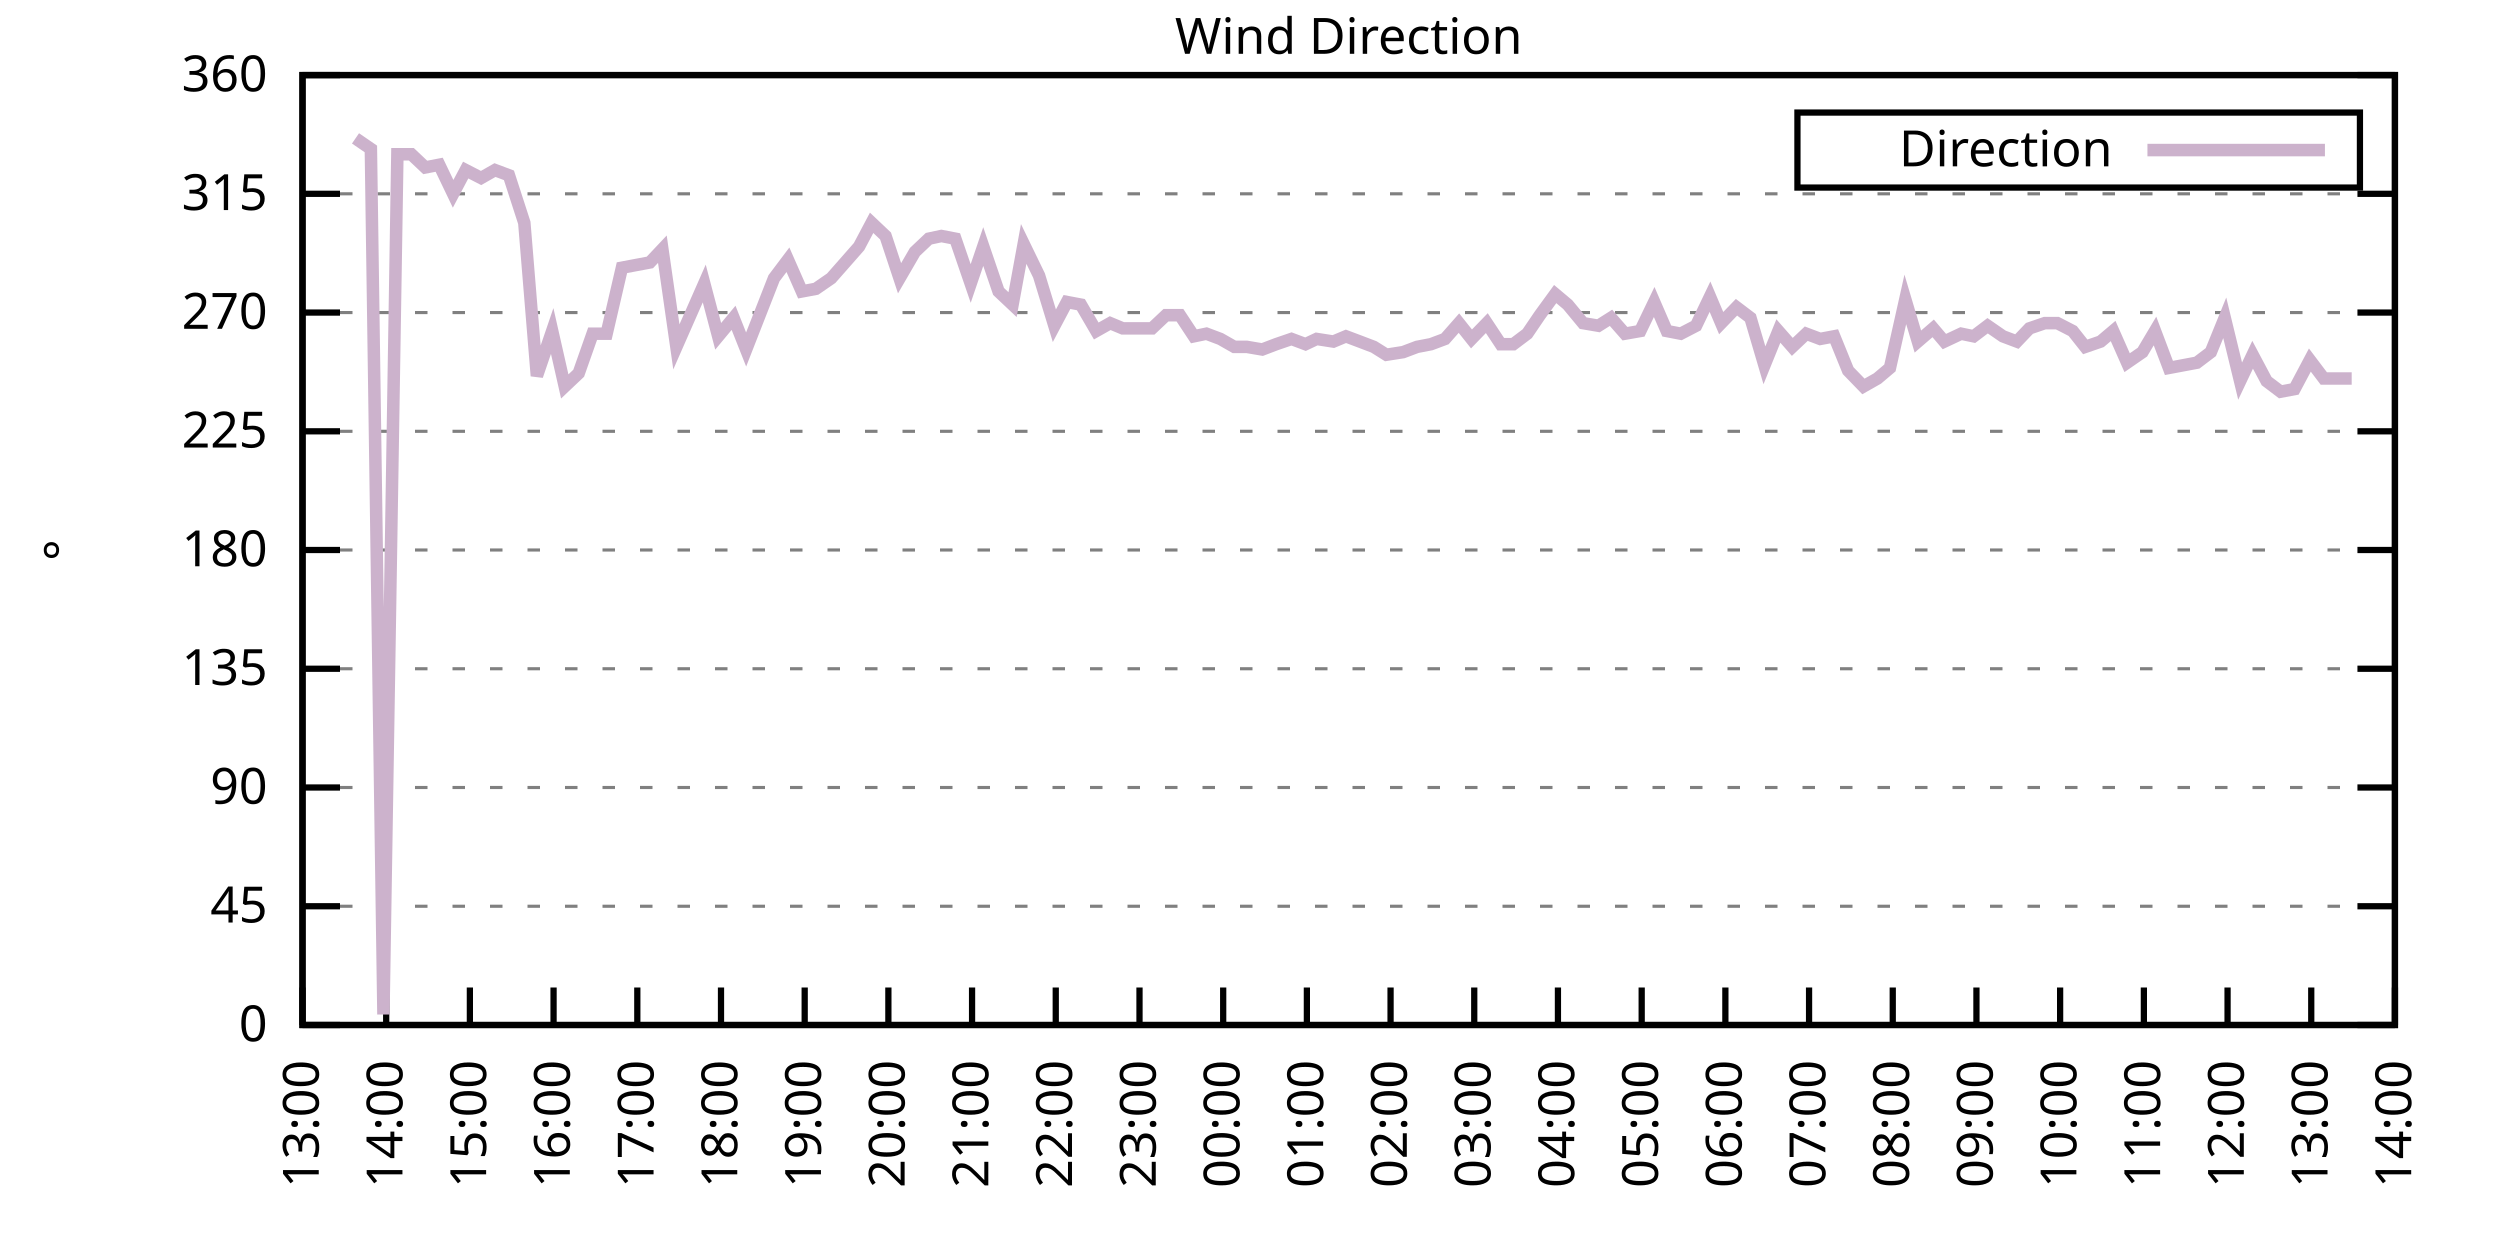
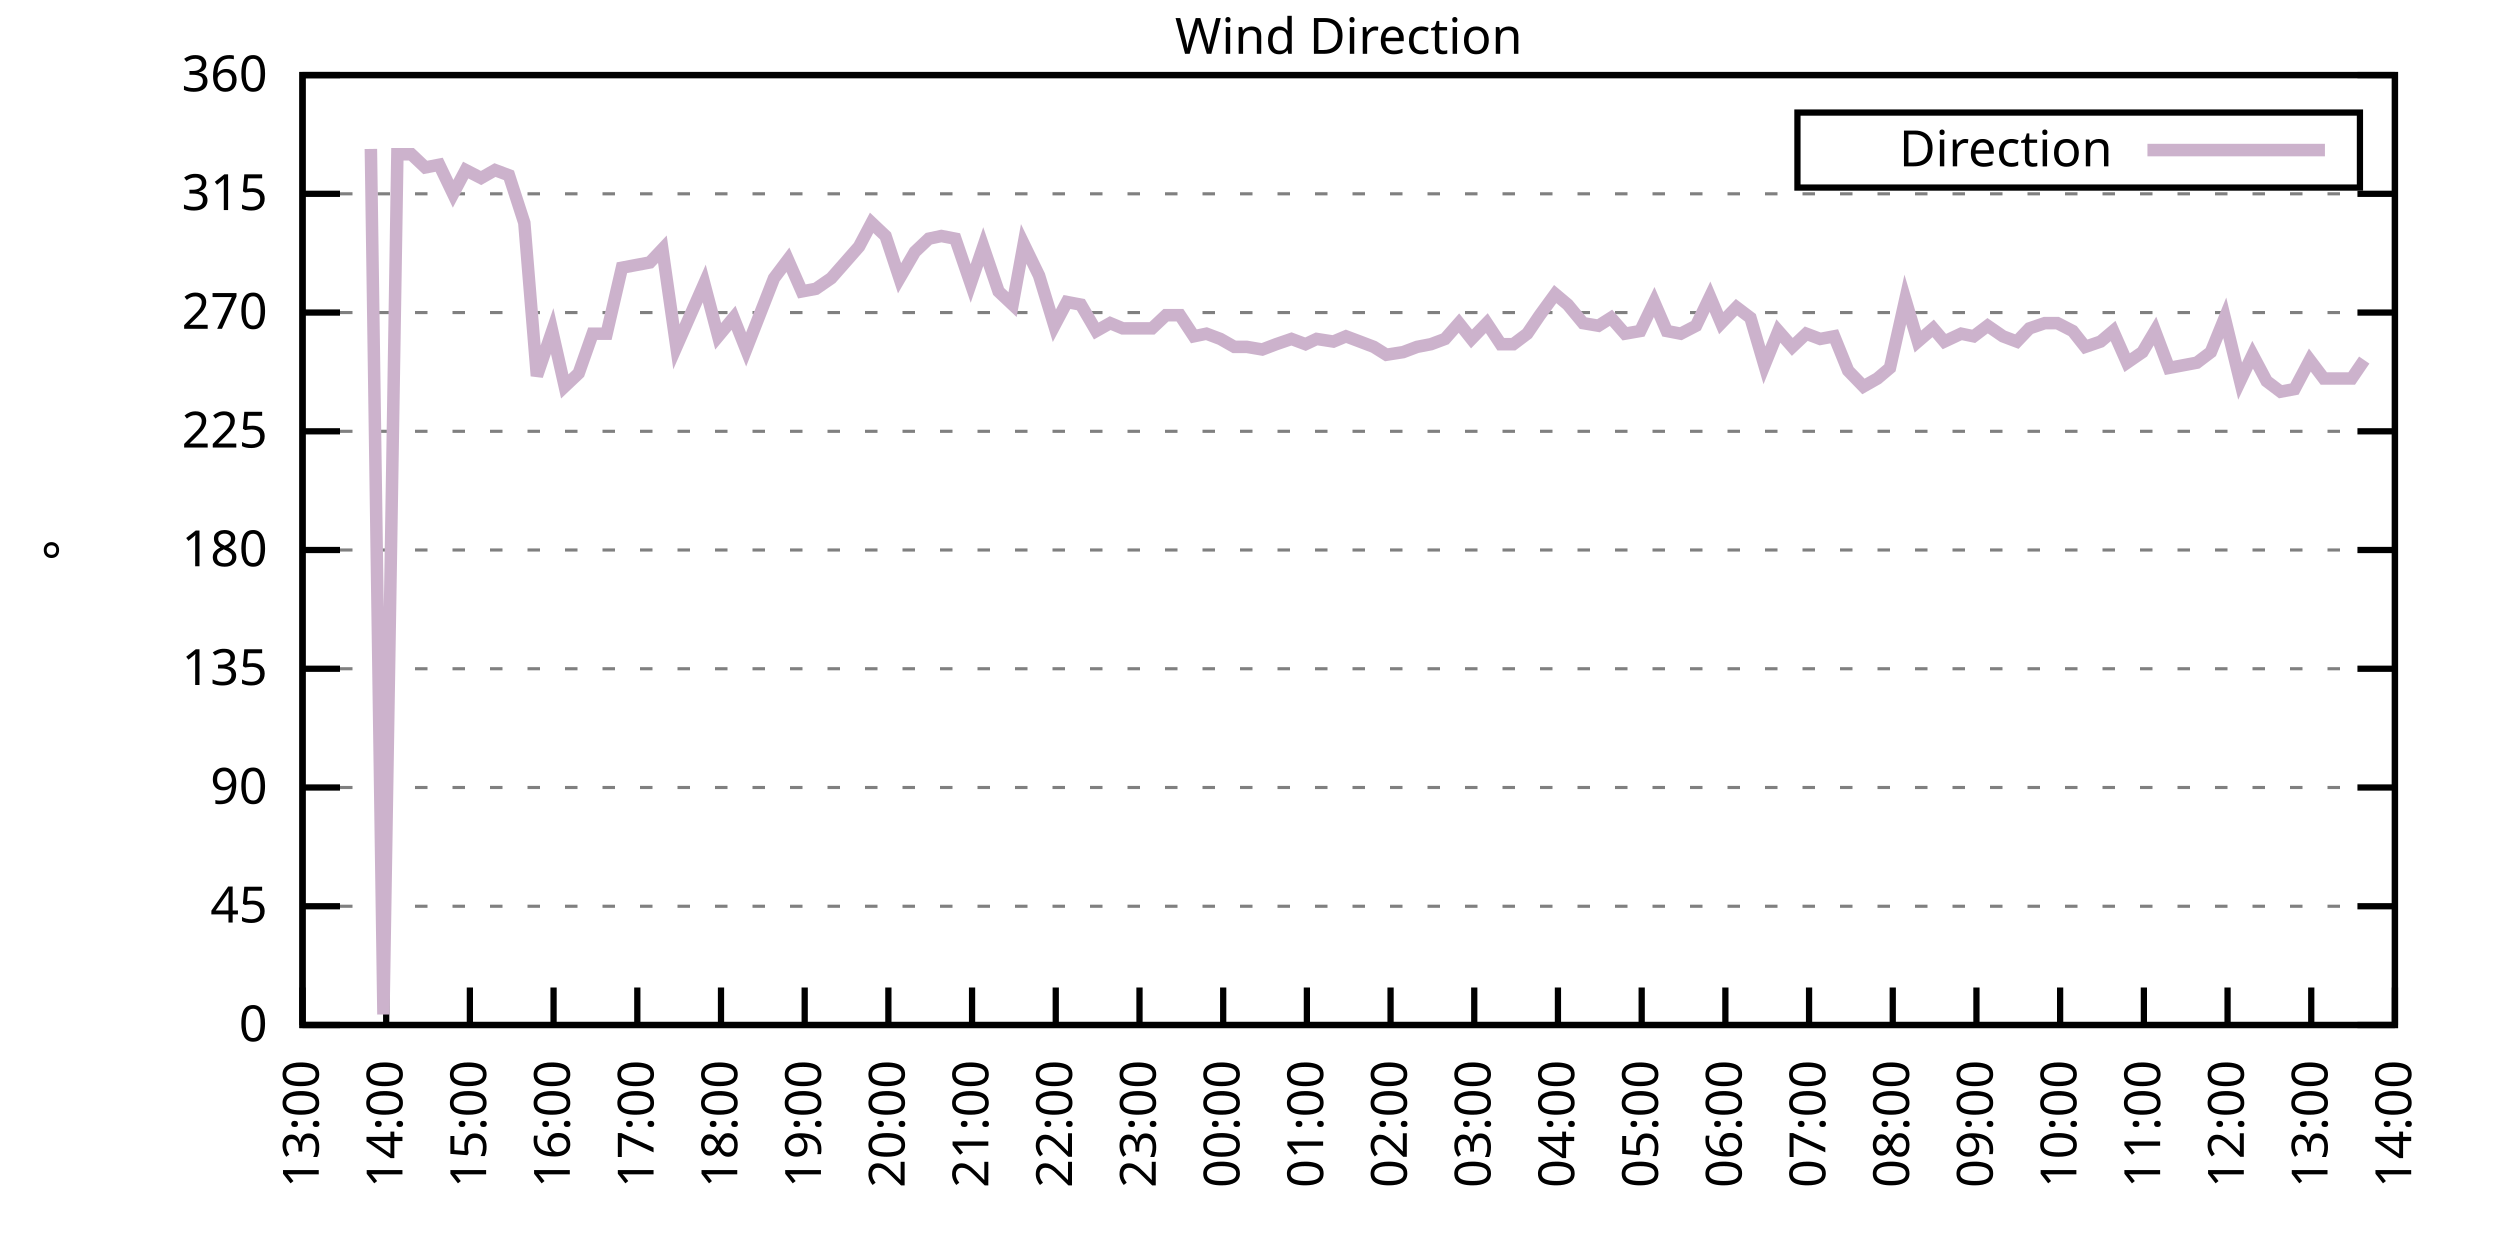
<svg xmlns="http://www.w3.org/2000/svg" xmlns:xlink="http://www.w3.org/1999/xlink" width="400" height="200" viewBox="0 0 400 200">
  <g id="gnuplot_canvas">
    <rect x="0" y="0" width="400" height="200" fill="none" />
    <defs>
      <circle id="gpDot" r="0.5" stroke-width="0.5" stroke="currentColor" />
      <path id="gpPt0" stroke-width="0.333" stroke="currentColor" d="M-1,0 h2 M0,-1 v2" />
      <path id="gpPt1" stroke-width="0.333" stroke="currentColor" d="M-1,-1 L1,1 M1,-1 L-1,1" />
      <path id="gpPt2" stroke-width="0.333" stroke="currentColor" d="M-1,0 L1,0 M0,-1 L0,1 M-1,-1 L1,1 M-1,1 L1,-1" />
      <rect id="gpPt3" stroke-width="0.333" stroke="currentColor" x="-1" y="-1" width="2" height="2" />
      <rect id="gpPt4" stroke-width="0.333" stroke="currentColor" fill="currentColor" x="-1" y="-1" width="2" height="2" />
      <circle id="gpPt5" stroke-width="0.333" stroke="currentColor" cx="0" cy="0" r="1" />
      <use xlink:href="#gpPt5" id="gpPt6" fill="currentColor" stroke="none" />
      <path id="gpPt7" stroke-width="0.333" stroke="currentColor" d="M0,-1.33 L-1.33,0.67 L1.33,0.67 z" />
      <use xlink:href="#gpPt7" id="gpPt8" fill="currentColor" stroke="none" />
      <use xlink:href="#gpPt7" id="gpPt9" stroke="currentColor" transform="rotate(180)" />
      <use xlink:href="#gpPt9" id="gpPt10" fill="currentColor" stroke="none" />
      <use xlink:href="#gpPt3" id="gpPt11" stroke="currentColor" transform="rotate(45)" />
      <use xlink:href="#gpPt11" id="gpPt12" fill="currentColor" stroke="none" />
      <path id="gpPt13" stroke-width="0.333" stroke="currentColor" d="M0,1.330 L1.265,0.411 L0.782,-1.067 L-0.782,-1.076 L-1.265,0.411 z" />
      <use xlink:href="#gpPt13" id="gpPt14" fill="currentColor" stroke="none" />
      <filter id="textbox" filterUnits="objectBoundingBox" x="0" y="0" height="1" width="1">
        <feFlood flood-color="white" flood-opacity="1" result="bgnd" />
        <feComposite in="SourceGraphic" in2="bgnd" operator="atop" />
      </filter>
      <filter id="greybox" filterUnits="objectBoundingBox" x="0" y="0" height="1" width="1">
        <feFlood flood-color="lightgrey" flood-opacity="1" result="grey" />
        <feComposite in="SourceGraphic" in2="grey" operator="atop" />
      </filter>
    </defs>
    <g fill="none" color="white" stroke="currentColor" stroke-width="1.00" stroke-linecap="butt" stroke-linejoin="miter">
</g>
    <g fill="none" color="black" stroke="currentColor" stroke-width="1.00" stroke-linecap="butt" stroke-linejoin="miter">
      <g stroke="none" shape-rendering="crispEdges">
        <polygon fill="rgb(255, 255, 255)" points="48.40,164.00 383.18,164.00 383.18,12.02 48.40,12.02 " />
      </g>
    </g>
    <g fill="none" color="black" stroke="currentColor" stroke-width="1.00" stroke-linecap="butt" stroke-linejoin="miter">
</g>
    <g fill="none" color="black" stroke="black" stroke-width="0.50" stroke-linecap="butt" stroke-linejoin="miter">
</g>
    <g fill="none" color="gray" stroke="currentColor" stroke-width="0.50" stroke-linecap="butt" stroke-linejoin="miter">
      <path stroke="gray" stroke-dasharray="2,4" class="gridline" d="M48.40,164.00 L383.19,164.00  " />
    </g>
    <g fill="none" color="gray" stroke="gray" stroke-width="1.00" stroke-linecap="butt" stroke-linejoin="miter">
</g>
    <g fill="none" color="black" stroke="currentColor" stroke-width="1.00" stroke-linecap="butt" stroke-linejoin="miter">
      <path stroke="black" d="M48.40,164.00 L54.40,164.00 M383.19,164.00 L377.19,164.00  " />
      <g transform="translate(42.80,166.60)" stroke="none" fill="black" font-family="Sans" font-size="8.00" text-anchor="end">
        <text>
          <tspan font-family="Sans"> 0</tspan>
        </text>
      </g>
    </g>
    <g fill="none" color="black" stroke="currentColor" stroke-width="1.00" stroke-linecap="butt" stroke-linejoin="miter">
</g>
    <g fill="none" color="black" stroke="black" stroke-width="0.50" stroke-linecap="butt" stroke-linejoin="miter">
</g>
    <g fill="none" color="gray" stroke="currentColor" stroke-width="0.50" stroke-linecap="butt" stroke-linejoin="miter">
      <path stroke="gray" stroke-dasharray="2,4" class="gridline" d="M48.40,145.00 L383.19,145.00  " />
    </g>
    <g fill="none" color="gray" stroke="gray" stroke-width="1.00" stroke-linecap="butt" stroke-linejoin="miter">
</g>
    <g fill="none" color="black" stroke="currentColor" stroke-width="1.00" stroke-linecap="butt" stroke-linejoin="miter">
      <path stroke="black" d="M48.40,145.00 L54.40,145.00 M383.19,145.00 L377.19,145.00  " />
      <g transform="translate(42.80,147.60)" stroke="none" fill="black" font-family="Sans" font-size="8.00" text-anchor="end">
        <text>
          <tspan font-family="Sans"> 45</tspan>
        </text>
      </g>
    </g>
    <g fill="none" color="black" stroke="currentColor" stroke-width="1.00" stroke-linecap="butt" stroke-linejoin="miter">
</g>
    <g fill="none" color="black" stroke="black" stroke-width="0.50" stroke-linecap="butt" stroke-linejoin="miter">
</g>
    <g fill="none" color="gray" stroke="currentColor" stroke-width="0.50" stroke-linecap="butt" stroke-linejoin="miter">
      <path stroke="gray" stroke-dasharray="2,4" class="gridline" d="M48.40,126.00 L383.19,126.00  " />
    </g>
    <g fill="none" color="gray" stroke="gray" stroke-width="1.00" stroke-linecap="butt" stroke-linejoin="miter">
</g>
    <g fill="none" color="black" stroke="currentColor" stroke-width="1.00" stroke-linecap="butt" stroke-linejoin="miter">
      <path stroke="black" d="M48.40,126.00 L54.40,126.00 M383.19,126.00 L377.19,126.00  " />
      <g transform="translate(42.80,128.60)" stroke="none" fill="black" font-family="Sans" font-size="8.00" text-anchor="end">
        <text>
          <tspan font-family="Sans"> 90</tspan>
        </text>
      </g>
    </g>
    <g fill="none" color="black" stroke="currentColor" stroke-width="1.00" stroke-linecap="butt" stroke-linejoin="miter">
</g>
    <g fill="none" color="black" stroke="black" stroke-width="0.50" stroke-linecap="butt" stroke-linejoin="miter">
</g>
    <g fill="none" color="gray" stroke="currentColor" stroke-width="0.50" stroke-linecap="butt" stroke-linejoin="miter">
      <path stroke="gray" stroke-dasharray="2,4" class="gridline" d="M48.40,107.00 L383.19,107.00  " />
    </g>
    <g fill="none" color="gray" stroke="gray" stroke-width="1.00" stroke-linecap="butt" stroke-linejoin="miter">
</g>
    <g fill="none" color="black" stroke="currentColor" stroke-width="1.00" stroke-linecap="butt" stroke-linejoin="miter">
      <path stroke="black" d="M48.40,107.00 L54.40,107.00 M383.19,107.00 L377.19,107.00  " />
      <g transform="translate(42.80,109.60)" stroke="none" fill="black" font-family="Sans" font-size="8.00" text-anchor="end">
        <text>
          <tspan font-family="Sans"> 135</tspan>
        </text>
      </g>
    </g>
    <g fill="none" color="black" stroke="currentColor" stroke-width="1.00" stroke-linecap="butt" stroke-linejoin="miter">
</g>
    <g fill="none" color="black" stroke="black" stroke-width="0.50" stroke-linecap="butt" stroke-linejoin="miter">
</g>
    <g fill="none" color="gray" stroke="currentColor" stroke-width="0.50" stroke-linecap="butt" stroke-linejoin="miter">
      <path stroke="gray" stroke-dasharray="2,4" class="gridline" d="M48.40,88.00 L383.19,88.00  " />
    </g>
    <g fill="none" color="gray" stroke="gray" stroke-width="1.00" stroke-linecap="butt" stroke-linejoin="miter">
</g>
    <g fill="none" color="black" stroke="currentColor" stroke-width="1.00" stroke-linecap="butt" stroke-linejoin="miter">
      <path stroke="black" d="M48.40,88.00 L54.40,88.00 M383.19,88.00 L377.19,88.00  " />
      <g transform="translate(42.80,90.60)" stroke="none" fill="black" font-family="Sans" font-size="8.00" text-anchor="end">
        <text>
          <tspan font-family="Sans"> 180</tspan>
        </text>
      </g>
    </g>
    <g fill="none" color="black" stroke="currentColor" stroke-width="1.00" stroke-linecap="butt" stroke-linejoin="miter">
</g>
    <g fill="none" color="black" stroke="black" stroke-width="0.50" stroke-linecap="butt" stroke-linejoin="miter">
</g>
    <g fill="none" color="gray" stroke="currentColor" stroke-width="0.50" stroke-linecap="butt" stroke-linejoin="miter">
      <path stroke="gray" stroke-dasharray="2,4" class="gridline" d="M48.40,69.01 L383.19,69.01  " />
    </g>
    <g fill="none" color="gray" stroke="gray" stroke-width="1.00" stroke-linecap="butt" stroke-linejoin="miter">
</g>
    <g fill="none" color="black" stroke="currentColor" stroke-width="1.00" stroke-linecap="butt" stroke-linejoin="miter">
      <path stroke="black" d="M48.40,69.01 L54.40,69.01 M383.19,69.01 L377.19,69.01  " />
      <g transform="translate(42.80,71.61)" stroke="none" fill="black" font-family="Sans" font-size="8.00" text-anchor="end">
        <text>
          <tspan font-family="Sans"> 225</tspan>
        </text>
      </g>
    </g>
    <g fill="none" color="black" stroke="currentColor" stroke-width="1.00" stroke-linecap="butt" stroke-linejoin="miter">
</g>
    <g fill="none" color="black" stroke="black" stroke-width="0.50" stroke-linecap="butt" stroke-linejoin="miter">
</g>
    <g fill="none" color="gray" stroke="currentColor" stroke-width="0.50" stroke-linecap="butt" stroke-linejoin="miter">
      <path stroke="gray" stroke-dasharray="2,4" class="gridline" d="M48.40,50.01 L383.19,50.01  " />
    </g>
    <g fill="none" color="gray" stroke="gray" stroke-width="1.00" stroke-linecap="butt" stroke-linejoin="miter">
</g>
    <g fill="none" color="black" stroke="currentColor" stroke-width="1.00" stroke-linecap="butt" stroke-linejoin="miter">
      <path stroke="black" d="M48.40,50.01 L54.40,50.01 M383.19,50.01 L377.19,50.01  " />
      <g transform="translate(42.80,52.61)" stroke="none" fill="black" font-family="Sans" font-size="8.00" text-anchor="end">
        <text>
          <tspan font-family="Sans"> 270</tspan>
        </text>
      </g>
    </g>
    <g fill="none" color="black" stroke="currentColor" stroke-width="1.00" stroke-linecap="butt" stroke-linejoin="miter">
</g>
    <g fill="none" color="black" stroke="black" stroke-width="0.50" stroke-linecap="butt" stroke-linejoin="miter">
</g>
    <g fill="none" color="gray" stroke="currentColor" stroke-width="0.50" stroke-linecap="butt" stroke-linejoin="miter">
      <path stroke="gray" stroke-dasharray="2,4" class="gridline" d="M48.40,31.01 L383.19,31.01  " />
    </g>
    <g fill="none" color="gray" stroke="gray" stroke-width="1.00" stroke-linecap="butt" stroke-linejoin="miter">
</g>
    <g fill="none" color="black" stroke="currentColor" stroke-width="1.00" stroke-linecap="butt" stroke-linejoin="miter">
      <path stroke="black" d="M48.40,31.01 L54.40,31.01 M383.19,31.01 L377.19,31.01  " />
      <g transform="translate(42.80,33.61)" stroke="none" fill="black" font-family="Sans" font-size="8.00" text-anchor="end">
        <text>
          <tspan font-family="Sans"> 315</tspan>
        </text>
      </g>
    </g>
    <g fill="none" color="black" stroke="currentColor" stroke-width="1.00" stroke-linecap="butt" stroke-linejoin="miter">
</g>
    <g fill="none" color="black" stroke="black" stroke-width="0.50" stroke-linecap="butt" stroke-linejoin="miter">
</g>
    <g fill="none" color="gray" stroke="currentColor" stroke-width="0.50" stroke-linecap="butt" stroke-linejoin="miter">
      <path stroke="gray" stroke-dasharray="2,4" class="gridline" d="M48.40,12.01 L383.19,12.01  " />
    </g>
    <g fill="none" color="gray" stroke="gray" stroke-width="1.00" stroke-linecap="butt" stroke-linejoin="miter">
</g>
    <g fill="none" color="black" stroke="currentColor" stroke-width="1.00" stroke-linecap="butt" stroke-linejoin="miter">
      <path stroke="black" d="M48.40,12.01 L54.40,12.01 M383.19,12.01 L377.19,12.01  " />
      <g transform="translate(42.80,14.61)" stroke="none" fill="black" font-family="Sans" font-size="8.00" text-anchor="end">
        <text>
          <tspan font-family="Sans"> 360</tspan>
        </text>
      </g>
    </g>
    <g fill="none" color="black" stroke="currentColor" stroke-width="1.00" stroke-linecap="butt" stroke-linejoin="miter">
      <path stroke="black" d="M48.40,164.00 L48.40,158.00  " />
      <g transform="translate(51.00,169.60) rotate(270.00)" stroke="none" fill="black" font-family="Sans" font-size="8.00" text-anchor="end">
        <text>
          <tspan font-family="Sans">13:00</tspan>
        </text>
      </g>
    </g>
    <g fill="none" color="black" stroke="currentColor" stroke-width="1.00" stroke-linecap="butt" stroke-linejoin="miter">
      <path stroke="black" d="M61.79,164.00 L61.79,158.00  " />
      <g transform="translate(64.39,169.60) rotate(270.00)" stroke="none" fill="black" font-family="Sans" font-size="8.00" text-anchor="end">
        <text>
          <tspan font-family="Sans">14:00</tspan>
        </text>
      </g>
    </g>
    <g fill="none" color="black" stroke="currentColor" stroke-width="1.00" stroke-linecap="butt" stroke-linejoin="miter">
      <path stroke="black" d="M75.18,164.00 L75.18,158.00  " />
      <g transform="translate(77.78,169.60) rotate(270.00)" stroke="none" fill="black" font-family="Sans" font-size="8.00" text-anchor="end">
        <text>
          <tspan font-family="Sans">15:00</tspan>
        </text>
      </g>
    </g>
    <g fill="none" color="black" stroke="currentColor" stroke-width="1.00" stroke-linecap="butt" stroke-linejoin="miter">
      <path stroke="black" d="M88.57,164.00 L88.57,158.00  " />
      <g transform="translate(91.17,169.60) rotate(270.00)" stroke="none" fill="black" font-family="Sans" font-size="8.00" text-anchor="end">
        <text>
          <tspan font-family="Sans">16:00</tspan>
        </text>
      </g>
    </g>
    <g fill="none" color="black" stroke="currentColor" stroke-width="1.00" stroke-linecap="butt" stroke-linejoin="miter">
      <path stroke="black" d="M101.97,164.00 L101.97,158.00  " />
      <g transform="translate(104.57,169.60) rotate(270.00)" stroke="none" fill="black" font-family="Sans" font-size="8.00" text-anchor="end">
        <text>
          <tspan font-family="Sans">17:00</tspan>
        </text>
      </g>
    </g>
    <g fill="none" color="black" stroke="currentColor" stroke-width="1.00" stroke-linecap="butt" stroke-linejoin="miter">
      <path stroke="black" d="M115.36,164.00 L115.36,158.00  " />
      <g transform="translate(117.96,169.60) rotate(270.00)" stroke="none" fill="black" font-family="Sans" font-size="8.00" text-anchor="end">
        <text>
          <tspan font-family="Sans">18:00</tspan>
        </text>
      </g>
    </g>
    <g fill="none" color="black" stroke="currentColor" stroke-width="1.00" stroke-linecap="butt" stroke-linejoin="miter">
      <path stroke="black" d="M128.75,164.00 L128.75,158.00  " />
      <g transform="translate(131.35,169.60) rotate(270.00)" stroke="none" fill="black" font-family="Sans" font-size="8.00" text-anchor="end">
        <text>
          <tspan font-family="Sans">19:00</tspan>
        </text>
      </g>
    </g>
    <g fill="none" color="black" stroke="currentColor" stroke-width="1.00" stroke-linecap="butt" stroke-linejoin="miter">
      <path stroke="black" d="M142.14,164.00 L142.14,158.00  " />
      <g transform="translate(144.74,169.60) rotate(270.00)" stroke="none" fill="black" font-family="Sans" font-size="8.00" text-anchor="end">
        <text>
          <tspan font-family="Sans">20:00</tspan>
        </text>
      </g>
    </g>
    <g fill="none" color="black" stroke="currentColor" stroke-width="1.00" stroke-linecap="butt" stroke-linejoin="miter">
      <path stroke="black" d="M155.53,164.00 L155.53,158.00  " />
      <g transform="translate(158.13,169.60) rotate(270.00)" stroke="none" fill="black" font-family="Sans" font-size="8.00" text-anchor="end">
        <text>
          <tspan font-family="Sans">21:00</tspan>
        </text>
      </g>
    </g>
    <g fill="none" color="black" stroke="currentColor" stroke-width="1.00" stroke-linecap="butt" stroke-linejoin="miter">
      <path stroke="black" d="M168.92,164.00 L168.92,158.00  " />
      <g transform="translate(171.52,169.60) rotate(270.00)" stroke="none" fill="black" font-family="Sans" font-size="8.00" text-anchor="end">
        <text>
          <tspan font-family="Sans">22:00</tspan>
        </text>
      </g>
    </g>
    <g fill="none" color="black" stroke="currentColor" stroke-width="1.00" stroke-linecap="butt" stroke-linejoin="miter">
      <path stroke="black" d="M182.32,164.00 L182.32,158.00  " />
      <g transform="translate(184.92,169.60) rotate(270.00)" stroke="none" fill="black" font-family="Sans" font-size="8.00" text-anchor="end">
        <text>
          <tspan font-family="Sans">23:00</tspan>
        </text>
      </g>
    </g>
    <g fill="none" color="black" stroke="currentColor" stroke-width="1.00" stroke-linecap="butt" stroke-linejoin="miter">
      <path stroke="black" d="M195.71,164.00 L195.71,158.00  " />
      <g transform="translate(198.31,169.60) rotate(270.00)" stroke="none" fill="black" font-family="Sans" font-size="8.00" text-anchor="end">
        <text>
          <tspan font-family="Sans">00:00</tspan>
        </text>
      </g>
    </g>
    <g fill="none" color="black" stroke="currentColor" stroke-width="1.00" stroke-linecap="butt" stroke-linejoin="miter">
      <path stroke="black" d="M209.10,164.00 L209.10,158.00  " />
      <g transform="translate(211.70,169.60) rotate(270.00)" stroke="none" fill="black" font-family="Sans" font-size="8.00" text-anchor="end">
        <text>
          <tspan font-family="Sans">01:00</tspan>
        </text>
      </g>
    </g>
    <g fill="none" color="black" stroke="currentColor" stroke-width="1.00" stroke-linecap="butt" stroke-linejoin="miter">
      <path stroke="black" d="M222.49,164.00 L222.49,158.00  " />
      <g transform="translate(225.09,169.60) rotate(270.00)" stroke="none" fill="black" font-family="Sans" font-size="8.00" text-anchor="end">
        <text>
          <tspan font-family="Sans">02:00</tspan>
        </text>
      </g>
    </g>
    <g fill="none" color="black" stroke="currentColor" stroke-width="1.00" stroke-linecap="butt" stroke-linejoin="miter">
      <path stroke="black" d="M235.88,164.00 L235.88,158.00  " />
      <g transform="translate(238.48,169.60) rotate(270.00)" stroke="none" fill="black" font-family="Sans" font-size="8.00" text-anchor="end">
        <text>
          <tspan font-family="Sans">03:00</tspan>
        </text>
      </g>
    </g>
    <g fill="none" color="black" stroke="currentColor" stroke-width="1.00" stroke-linecap="butt" stroke-linejoin="miter">
      <path stroke="black" d="M249.27,164.00 L249.27,158.00  " />
      <g transform="translate(251.87,169.60) rotate(270.00)" stroke="none" fill="black" font-family="Sans" font-size="8.00" text-anchor="end">
        <text>
          <tspan font-family="Sans">04:00</tspan>
        </text>
      </g>
    </g>
    <g fill="none" color="black" stroke="currentColor" stroke-width="1.00" stroke-linecap="butt" stroke-linejoin="miter">
      <path stroke="black" d="M262.67,164.00 L262.67,158.00  " />
      <g transform="translate(265.27,169.60) rotate(270.00)" stroke="none" fill="black" font-family="Sans" font-size="8.00" text-anchor="end">
        <text>
          <tspan font-family="Sans">05:00</tspan>
        </text>
      </g>
    </g>
    <g fill="none" color="black" stroke="currentColor" stroke-width="1.00" stroke-linecap="butt" stroke-linejoin="miter">
      <path stroke="black" d="M276.06,164.00 L276.06,158.00  " />
      <g transform="translate(278.66,169.60) rotate(270.00)" stroke="none" fill="black" font-family="Sans" font-size="8.00" text-anchor="end">
        <text>
          <tspan font-family="Sans">06:00</tspan>
        </text>
      </g>
    </g>
    <g fill="none" color="black" stroke="currentColor" stroke-width="1.00" stroke-linecap="butt" stroke-linejoin="miter">
      <path stroke="black" d="M289.45,164.00 L289.45,158.00  " />
      <g transform="translate(292.05,169.60) rotate(270.00)" stroke="none" fill="black" font-family="Sans" font-size="8.00" text-anchor="end">
        <text>
          <tspan font-family="Sans">07:00</tspan>
        </text>
      </g>
    </g>
    <g fill="none" color="black" stroke="currentColor" stroke-width="1.00" stroke-linecap="butt" stroke-linejoin="miter">
      <path stroke="black" d="M302.84,164.00 L302.84,158.00  " />
      <g transform="translate(305.44,169.60) rotate(270.00)" stroke="none" fill="black" font-family="Sans" font-size="8.00" text-anchor="end">
        <text>
          <tspan font-family="Sans">08:00</tspan>
        </text>
      </g>
    </g>
    <g fill="none" color="black" stroke="currentColor" stroke-width="1.00" stroke-linecap="butt" stroke-linejoin="miter">
      <path stroke="black" d="M316.23,164.00 L316.23,158.00  " />
      <g transform="translate(318.83,169.60) rotate(270.00)" stroke="none" fill="black" font-family="Sans" font-size="8.00" text-anchor="end">
        <text>
          <tspan font-family="Sans">09:00</tspan>
        </text>
      </g>
    </g>
    <g fill="none" color="black" stroke="currentColor" stroke-width="1.00" stroke-linecap="butt" stroke-linejoin="miter">
      <path stroke="black" d="M329.62,164.00 L329.62,158.00  " />
      <g transform="translate(332.22,169.60) rotate(270.00)" stroke="none" fill="black" font-family="Sans" font-size="8.00" text-anchor="end">
        <text>
          <tspan font-family="Sans">10:00</tspan>
        </text>
      </g>
    </g>
    <g fill="none" color="black" stroke="currentColor" stroke-width="1.00" stroke-linecap="butt" stroke-linejoin="miter">
      <path stroke="black" d="M343.02,164.00 L343.02,158.00  " />
      <g transform="translate(345.62,169.60) rotate(270.00)" stroke="none" fill="black" font-family="Sans" font-size="8.00" text-anchor="end">
        <text>
          <tspan font-family="Sans">11:00</tspan>
        </text>
      </g>
    </g>
    <g fill="none" color="black" stroke="currentColor" stroke-width="1.00" stroke-linecap="butt" stroke-linejoin="miter">
      <path stroke="black" d="M356.41,164.00 L356.41,158.00  " />
      <g transform="translate(359.01,169.60) rotate(270.00)" stroke="none" fill="black" font-family="Sans" font-size="8.00" text-anchor="end">
        <text>
          <tspan font-family="Sans">12:00</tspan>
        </text>
      </g>
    </g>
    <g fill="none" color="black" stroke="currentColor" stroke-width="1.00" stroke-linecap="butt" stroke-linejoin="miter">
      <path stroke="black" d="M369.80,164.00 L369.80,158.00  " />
      <g transform="translate(372.40,169.60) rotate(270.00)" stroke="none" fill="black" font-family="Sans" font-size="8.00" text-anchor="end">
        <text>
          <tspan font-family="Sans">13:00</tspan>
        </text>
      </g>
    </g>
    <g fill="none" color="black" stroke="currentColor" stroke-width="1.00" stroke-linecap="butt" stroke-linejoin="miter">
      <path stroke="black" d="M383.19,164.00 L383.19,158.00  " />
      <g transform="translate(385.79,169.60) rotate(270.00)" stroke="none" fill="black" font-family="Sans" font-size="8.00" text-anchor="end">
        <text>
          <tspan font-family="Sans">14:00</tspan>
        </text>
      </g>
    </g>
    <g fill="none" color="black" stroke="currentColor" stroke-width="1.00" stroke-linecap="butt" stroke-linejoin="miter">
</g>
    <g fill="none" color="black" stroke="currentColor" stroke-width="1.00" stroke-linecap="butt" stroke-linejoin="miter">
      <path stroke="black" d="M48.40,12.01 L48.40,164.00 L383.19,164.00 L383.19,12.01 L48.40,12.01 Z  " />
    </g>
    <g fill="none" color="black" stroke="currentColor" stroke-width="1.00" stroke-linecap="butt" stroke-linejoin="miter">
</g>
    <g fill="none" color="black" stroke="currentColor" stroke-width="1.00" stroke-linecap="butt" stroke-linejoin="miter">
      <path stroke="black" d="M287.59,30.01 L287.59,18.01 L377.59,18.01 L377.59,30.01 L287.59,30.01 Z  " />
    </g>
    <g id="Wind_direction_plot_1">
      <g fill="none" color="white" stroke="black" stroke-width="2.00" stroke-linecap="butt" stroke-linejoin="miter">
</g>
      <g fill="none" color="black" stroke="currentColor" stroke-width="2.00" stroke-linecap="butt" stroke-linejoin="miter">
        <g transform="translate(337.99,26.61)" stroke="none" fill="black" font-family="Sans" font-size="8.00" text-anchor="end">
          <text>
            <tspan font-family="Sans">Direction</tspan>
          </text>
        </g>
      </g>
      <g fill="none" color="black" stroke="currentColor" stroke-width="2.00" stroke-linecap="butt" stroke-linejoin="miter">
-         <path stroke="rgb(204, 178, 204)" d="M343.59,24.01 L371.99,24.01 M56.88,22.14 L59.34,23.83 L61.35,162.31 L63.58,24.68 L65.81,24.68 L68.04,26.79   L70.27,26.36 L72.50,31.01 L74.51,27.21 L76.97,28.48 L79.20,27.21 L81.43,28.05 L83.89,35.65 L85.90,60.14   L88.35,52.96 L90.36,61.83 L92.59,59.72 L94.82,53.39 L97.06,53.39 L99.51,42.83 L101.74,42.41 L103.98,41.99   L105.98,39.87 L108.22,55.50 L110.45,50.43 L112.68,45.36 L114.91,53.81 L117.37,50.85 L119.38,55.92 L123.84,44.52   L126.07,41.56 L128.30,46.63 L130.54,46.21 L132.99,44.52 L135.22,41.99 L137.45,39.45 L139.46,35.65 L141.69,37.76   L143.93,44.52 L146.38,40.30 L148.61,38.19 L150.62,37.76 L152.85,38.19 L155.31,45.36 L157.32,39.45 L159.77,46.63   L162.01,48.74 L163.79,39.03 L166.25,44.10 L168.70,52.12 L170.71,48.32 L172.94,48.74 L175.40,52.96 L177.63,51.70   L179.64,52.54 L181.87,52.54 L184.32,52.54 L186.56,50.43 L188.79,50.43 L191.02,53.81 L193.03,53.39 L195.26,54.23   L197.49,55.50 L199.50,55.50 L201.96,55.92 L204.19,55.07 L206.64,54.23 L208.88,55.07 L210.66,54.23 L213.34,54.65   L215.35,53.81 L217.58,54.65 L219.81,55.50 L221.82,56.76 L224.50,56.34 L226.73,55.50 L228.96,55.07 L231.20,54.23   L233.43,51.70 L235.44,54.23 L237.89,51.70 L240.12,55.07 L242.13,55.07 L244.36,53.39 L246.37,50.43 L248.83,47.05   L250.84,48.74 L253.29,51.70 L255.75,52.12 L257.76,50.85 L259.99,53.39 L262.44,52.96 L264.67,48.32 L266.68,52.96   L268.92,53.39 L271.37,52.12 L273.60,47.47 L275.39,51.70 L277.84,49.16 L280.07,50.85 L282.31,58.45 L284.54,52.96   L286.77,55.50 L289.00,53.39 L291.23,54.23 L293.47,53.81 L295.70,59.30 L298.15,61.83 L300.39,60.56 L302.39,58.87   L304.85,47.90 L306.86,54.65 L309.31,52.54 L311.10,54.65 L313.78,53.39 L315.79,53.81 L318.02,52.12 L320.47,53.81   L322.70,54.65 L324.71,52.54 L327.17,51.70 L329.18,51.70 L331.63,52.96 L333.64,55.50 L336.10,54.65 L338.10,52.96   L340.34,58.03 L342.79,56.34 L344.80,52.96 L347.03,58.87 L349.26,58.45 L351.50,58.03 L353.73,56.34 L355.96,50.85   L358.42,60.98 L360.42,56.76 L362.66,60.98 L364.89,62.67 L367.12,62.25 L369.58,57.61 L371.81,60.56 L374.04,60.56   L376.27,60.56  " />
+         <path stroke="rgb(204, 178, 204)" d="M343.59,24.01 L371.99,24.01 M59.34,23.83 L61.35,162.31 L63.58,24.68 L65.81,24.68 L68.04,26.79 L70.27,26.36   L72.50,31.01 L74.51,27.21 L76.97,28.48 L79.20,27.21 L81.43,28.05 L83.89,35.65 L85.90,60.14 L88.35,52.96   L90.36,61.83 L92.59,59.72 L94.82,53.39 L97.06,53.39 L99.51,42.83 L101.74,42.41 L103.98,41.99 L105.98,39.87   L108.22,55.50 L110.45,50.43 L112.68,45.36 L114.91,53.81 L117.37,50.85 L119.38,55.92 L123.84,44.52 L126.07,41.56   L128.30,46.63 L130.54,46.21 L132.99,44.52 L135.22,41.99 L137.45,39.45 L139.46,35.65 L141.69,37.76 L143.93,44.52   L146.38,40.30 L148.61,38.19 L150.62,37.76 L152.85,38.19 L155.31,45.36 L157.32,39.45 L159.77,46.63 L162.01,48.74   L163.79,39.03 L166.25,44.10 L168.70,52.12 L170.71,48.32 L172.94,48.74 L175.40,52.96 L177.63,51.70 L179.64,52.54   L181.87,52.54 L184.32,52.54 L186.56,50.43 L188.79,50.43 L191.02,53.81 L193.03,53.39 L195.26,54.23 L197.49,55.50   L199.50,55.50 L201.96,55.92 L204.19,55.07 L206.64,54.23 L208.88,55.07 L210.66,54.23 L213.34,54.65 L215.35,53.81   L217.58,54.65 L219.81,55.50 L221.82,56.76 L224.50,56.34 L226.73,55.50 L228.96,55.07 L231.20,54.23 L233.43,51.70   L235.44,54.23 L237.89,51.70 L240.12,55.07 L242.13,55.07 L244.36,53.39 L246.37,50.43 L248.83,47.05 L250.84,48.74   L253.29,51.70 L255.75,52.12 L257.76,50.85 L259.99,53.39 L262.44,52.96 L264.67,48.32 L266.68,52.96 L268.92,53.39   L271.37,52.12 L273.60,47.47 L275.39,51.70 L277.84,49.16 L280.07,50.85 L282.31,58.45 L284.54,52.96 L286.77,55.50   L289.00,53.39 L291.23,54.23 L293.47,53.81 L295.70,59.30 L298.15,61.83 L300.39,60.56 L302.39,58.87 L304.85,47.90   L306.86,54.65 L309.31,52.54 L311.10,54.65 L313.78,53.39 L315.79,53.81 L318.02,52.12 L320.47,53.81 L322.70,54.65   L324.71,52.54 L327.17,51.70 L329.18,51.70 L331.63,52.96 L333.64,55.50 L336.10,54.65 L338.10,52.96 L340.34,58.03   L342.79,56.34 L344.80,52.96 L347.03,58.87 L349.26,58.45 L351.50,58.03 L353.73,56.34 L355.96,50.85 L358.42,60.98   L360.42,56.76 L362.66,60.98 L364.89,62.67 L367.12,62.25 L369.58,57.61 L371.81,60.56 L374.04,60.56 L376.27,60.56   L378.28,57.61  " />
      </g>
    </g>
    <g fill="none" color="black" stroke="currentColor" stroke-width="2.00" stroke-linecap="butt" stroke-linejoin="miter">
</g>
    <g fill="none" color="black" stroke="black" stroke-width="1.00" stroke-linecap="butt" stroke-linejoin="miter">
</g>
    <g fill="none" color="black" stroke="currentColor" stroke-width="1.00" stroke-linecap="butt" stroke-linejoin="miter">
      <path stroke="black" d="M48.40,12.01 L48.40,164.00 L383.19,164.00 L383.19,12.01 L48.40,12.01 Z  " />
      <g transform="translate(12.80,88.01) rotate(270.00)" stroke="none" fill="black" font-family="Sans" font-size="8.00" text-anchor="middle">
        <text>
          <tspan font-family="Sans">°</tspan>
        </text>
      </g>
    </g>
    <g fill="none" color="black" stroke="currentColor" stroke-width="1.00" stroke-linecap="butt" stroke-linejoin="miter">
</g>
    <g fill="none" color="black" stroke="currentColor" stroke-width="1.00" stroke-linecap="butt" stroke-linejoin="miter">
      <g transform="translate(215.79,8.61)" stroke="none" fill="black" font-family="Sans" font-size="8.00" text-anchor="middle">
        <text>
          <tspan font-family="Sans">Wind Direction</tspan>
        </text>
      </g>
    </g>
    <g fill="none" color="black" stroke="currentColor" stroke-width="1.00" stroke-linecap="butt" stroke-linejoin="miter">
</g>
  </g>
</svg>
